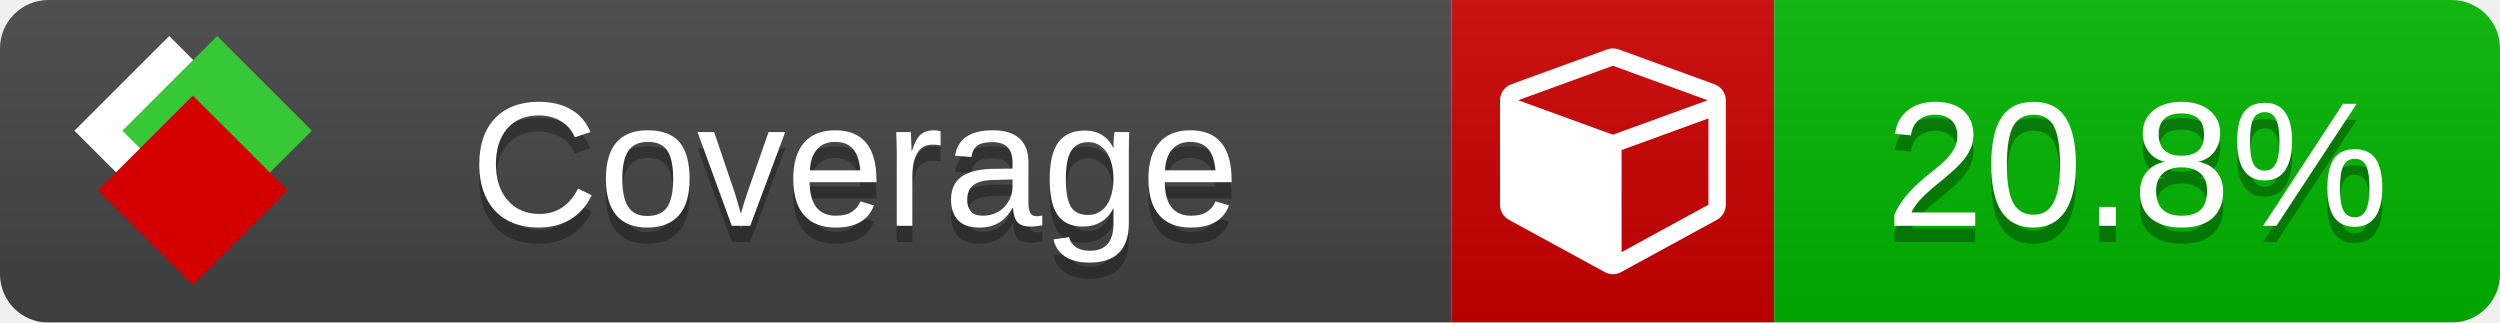
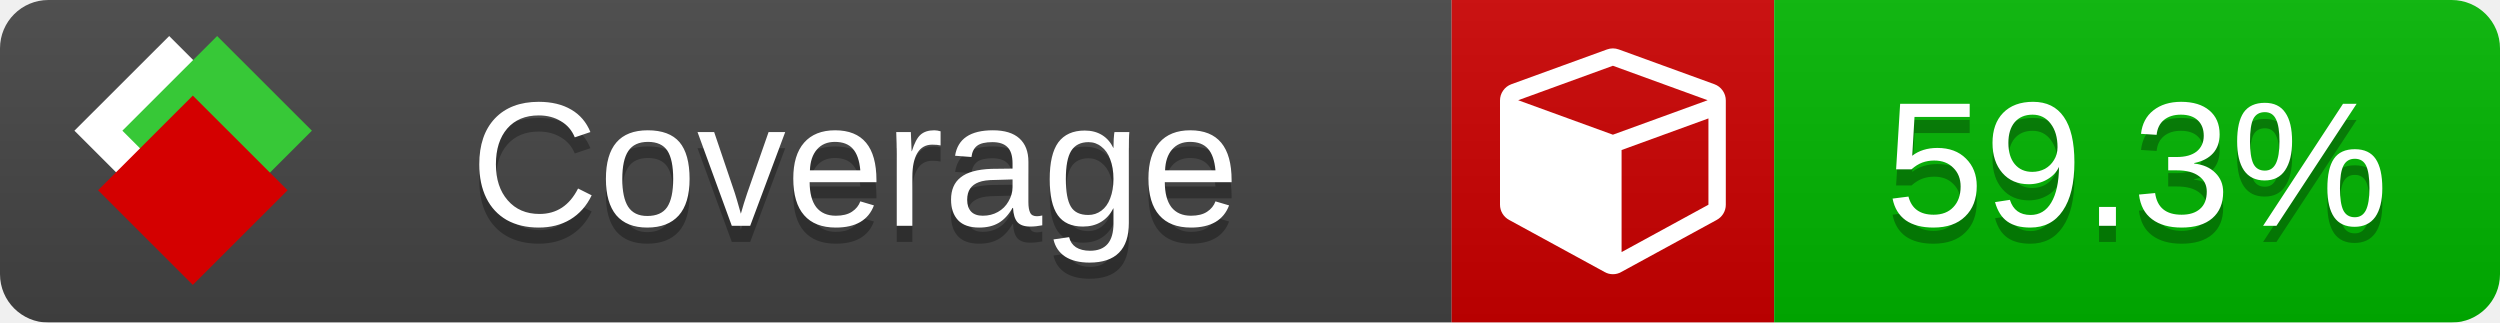
<svg xmlns="http://www.w3.org/2000/svg" xmlns:xlink="http://www.w3.org/1999/xlink" width="155" height="20">
  <style type="text/css">
          
            @keyframes fade1 {
                0% { visibility: visible; opacity: 1; }
               23% { visibility: visible; opacity: 1; }
               25% { visibility: hidden; opacity: 0; }
               48% { visibility: hidden; opacity: 0; }
               50% { visibility: hidden; opacity: 0; }
               73% { visibility: hidden; opacity: 0; }
               75% { visibility: hidden; opacity: 0; }
               98% { visibility: hidden; opacity: 0; }
              100% { visibility: visible; opacity: 1; }
            }
            @keyframes fade2 {
                0% { visibility: hidden; opacity: 0; }
               23% { visibility: hidden; opacity: 0; }
               25% { visibility: visible; opacity: 1; }
               48% { visibility: visible; opacity: 1; }
               50% { visibility: hidden; opacity: 0; }
               73% { visibility: hidden; opacity: 0; }
               75% { visibility: hidden; opacity: 0; }
               98% { visibility: hidden; opacity: 0; }
              100% { visibility: hidden; opacity: 0; }
            }
            @keyframes fade3 {
                0% { visibility: hidden; opacity: 0; }
               23% { visibility: hidden; opacity: 0; }
               25% { visibility: hidden; opacity: 0; }
               48% { visibility: hidden; opacity: 0; }
               50% { visibility: visible; opacity: 1; }
               73% { visibility: visible; opacity: 1; }
               75% { visibility: hidden; opacity: 0; }
               98% { visibility: hidden; opacity: 0; }
              100% { visibility: hidden; opacity: 0; }
            }
            @keyframes fade4 {
                0% { visibility: hidden; opacity: 0; }
               23% { visibility: hidden; opacity: 0; }
               25% { visibility: hidden; opacity: 0; }
               48% { visibility: hidden; opacity: 0; }
               50% { visibility: hidden; opacity: 0; }
               73% { visibility: hidden; opacity: 0; }
               75% { visibility: visible; opacity: 1; }
               98% { visibility: visible; opacity: 1; }
              100% { visibility: hidden; opacity: 0; }
            }
            .linecoverage {
                animation-duration: 15s;
                animation-name: fade1;
                animation-iteration-count: infinite;
            }
            .branchcoverage {
                animation-duration: 15s;
                animation-name: fade2;
                animation-iteration-count: infinite;
            }
            .methodcoverage {
                animation-duration: 15s;
                animation-name: fade3;
                animation-iteration-count: infinite;
            }
            .fullmethodcoverage {
                animation-duration: 15s;
                animation-name: fade4;
                animation-iteration-count: infinite;
            }
          
    </style>
  <defs>
    <linearGradient id="gradient" x2="0" y2="100%">
      <stop offset="0" stop-color="#bbb" stop-opacity=".1" />
      <stop offset="1" stop-opacity=".1" />
    </linearGradient>
    <linearGradient id="c">
      <stop offset="0" stop-color="#d40000" />
      <stop offset="1" stop-color="#ff2a2a" />
    </linearGradient>
    <linearGradient id="a">
      <stop offset="0" stop-color="#e0e0de" />
      <stop offset="1" stop-color="#fff" />
    </linearGradient>
    <linearGradient id="b">
      <stop offset="0" stop-color="#37c837" />
      <stop offset="1" stop-color="#217821" />
    </linearGradient>
    <linearGradient xlink:href="#a" id="e" x1="106.44" x2="69.96" y1="-11.96" y2="-46.84" gradientTransform="matrix(-.8426 -.00045 -.00045 -.8426 -94.27 -75.82)" gradientUnits="userSpaceOnUse" />
    <linearGradient xlink:href="#b" id="f" x1="56.19" x2="77.97" y1="-23.45" y2="10.62" gradientTransform="matrix(.8426 .00045 .00045 .8426 94.27 75.82)" gradientUnits="userSpaceOnUse" />
    <linearGradient xlink:href="#c" id="g" x1="79.98" x2="132.9" y1="10.79" y2="10.79" gradientTransform="matrix(.8426 .00045 .00045 .8426 94.27 75.82)" gradientUnits="userSpaceOnUse" />
    <mask id="mask">
      <rect width="155" height="20" rx="3" fill="#fff" />
    </mask>
    <g id="icon" transform="matrix(.04486 0 0 .04481 -.48 -.63)">
      <rect width="52.92" height="52.92" x="-109.72" y="-27.13" fill="url(#e)" transform="rotate(-135)" />
      <rect width="52.92" height="52.92" x="70.19" y="-39.18" fill="url(#f)" transform="rotate(45)" />
      <rect width="52.92" height="52.92" x="80.05" y="-15.74" fill="url(#g)" transform="rotate(45)" />
    </g>
  </defs>
  <g mask="url(#mask)">
    <rect x="0" y="0" width="90" height="20" fill="#444" />
    <rect x="90" y="0" width="20" height="20" fill="#c00" />
    <rect x="110" y="0" width="45" height="20" fill="#00B600" />
    <rect x="0" y="0" width="155" height="20" fill="url(#gradient)" />
  </g>
  <g>
    <path class="" fill="#fff" d="m 100.538,15.629 5.385,-2.936 v -5.351 l -5.385,1.96 z M 100,8.351 105.873,6.214 100,4.077 94.127,6.214 Z m 7,-2.12 v 6.462 q 0,0.294 -0.151,0.547 -0.151,0.252 -0.412,0.395 l -5.923,3.231 q -0.236,0.135 -0.513,0.135 -0.278,0 -0.513,-0.135 l -5.923,-3.231 Q 93.303,13.492 93.151,13.239 93,12.987 93,12.692 v -6.462 q 0,-0.337 0.194,-0.614 0.194,-0.278 0.513,-0.395 l 5.923,-2.154 q 0.185,-0.067 0.37,-0.067 0.185,0 0.37,0.067 l 5.923,2.154 q 0.32,0.118 0.513,0.395 Q 107,5.894 107,6.231 Z" />
  </g>
  <g fill="#fff" text-anchor="middle" font-family="Verdana,Arial,Geneva,sans-serif" font-size="11">
    <a xlink:href="https://github.com/danielpalme/ReportGenerator" target="_top">
      <use xlink:href="#icon" transform="translate(3,1) scale(3.5)" />
    </a>
    <text x="53" y="15" fill="#010101" fill-opacity=".3">Coverage</text>
    <text x="53" y="14" fill="#fff">Coverage</text>
-     <text class="" x="132.5" y="15" fill="#010101" fill-opacity=".3">20.8%</text>
-     <text class="" x="132.5" y="14">20.8%</text>
+     <text class="" x="132.5" y="15" fill="#010101" fill-opacity=".3">59.3%</text>
+     <text class="" x="132.5" y="14">59.3%</text>
  </g>
  <g>
    <rect class="" x="90" y="0" width="65" height="20" fill-opacity="0" />
  </g>
</svg>
